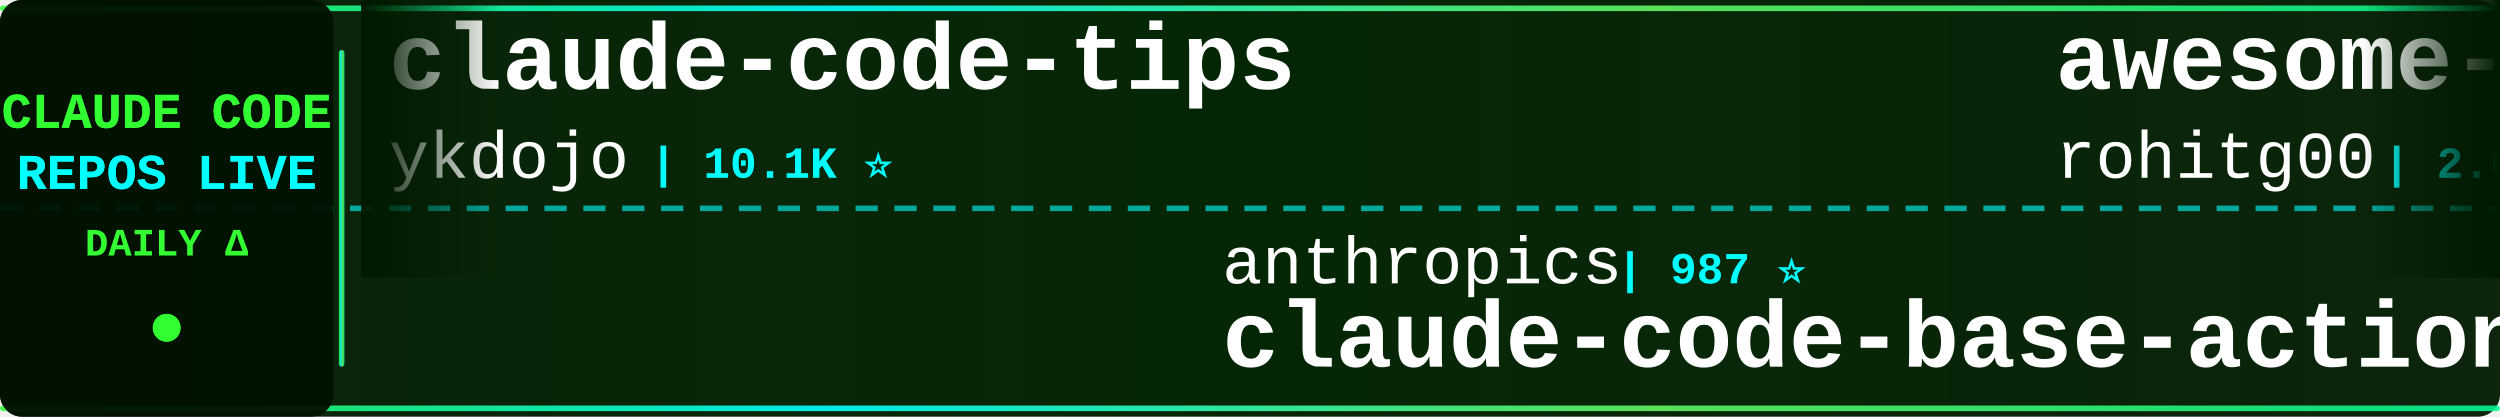
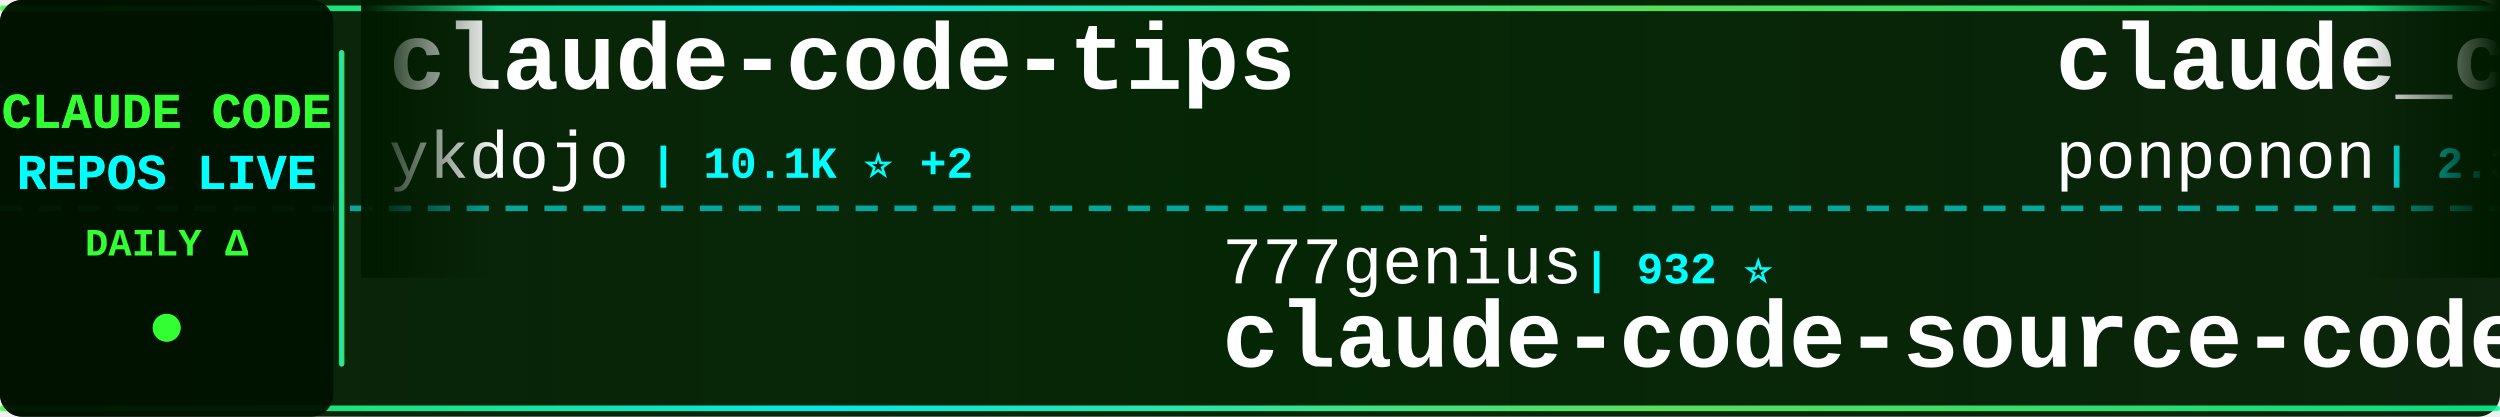
<svg xmlns="http://www.w3.org/2000/svg" width="900" height="150">
  <defs>
    <linearGradient id="tickerBg" x1="0%" y1="0%" x2="100%" y2="0%">
      <stop offset="0%" style="stop-color:#001a00;stop-opacity:0.95" />
      <stop offset="50%" style="stop-color:#002200;stop-opacity:0.98" />
      <stop offset="100%" style="stop-color:#001a00;stop-opacity:0.95" />
    </linearGradient>
    <linearGradient id="borderGrad" x1="0%" y1="0%" x2="100%" y2="0%">
      <stop offset="0%" style="stop-color:#33ff33;stop-opacity:0.85">
        <animate attributeName="stop-opacity" values="0.85;1;0.85" dur="2s" repeatCount="indefinite" />
      </stop>
      <stop offset="33%" style="stop-color:#00ffff;stop-opacity:0.9">
        <animate attributeName="stop-opacity" values="0.9;1;0.9" dur="2.2s" repeatCount="indefinite" />
      </stop>
      <stop offset="66%" style="stop-color:#66ff66;stop-opacity:0.85">
        <animate attributeName="stop-opacity" values="0.85;1;0.85" dur="1.8s" repeatCount="indefinite" />
      </stop>
      <stop offset="100%" style="stop-color:#00ff99;stop-opacity:0.85">
        <animate attributeName="stop-opacity" values="0.85;1;0.85" dur="2s" repeatCount="indefinite" />
      </stop>
    </linearGradient>
    <filter id="textGlow">
      <feGaussianBlur stdDeviation="0.1" result="coloredBlur" />
      <feMerge>
        <feMergeNode in="coloredBlur" />
        <feMergeNode in="SourceGraphic" />
      </feMerge>
    </filter>
    <filter id="metricGlow">
      <feGaussianBlur stdDeviation="0.2" result="coloredBlur" />
      <feMerge>
        <feMergeNode in="coloredBlur" />
        <feMergeNode in="SourceGraphic" />
      </feMerge>
    </filter>
    <linearGradient id="leftFade" x1="0%" y1="0%" x2="100%" y2="0%">
      <stop offset="0%" style="stop-color:#001a00;stop-opacity:1" />
      <stop offset="100%" style="stop-color:#001a00;stop-opacity:0" />
    </linearGradient>
    <linearGradient id="rightFade" x1="0%" y1="0%" x2="100%" y2="0%">
      <stop offset="0%" style="stop-color:#001a00;stop-opacity:0" />
      <stop offset="100%" style="stop-color:#001a00;stop-opacity:1" />
    </linearGradient>
  </defs>
  <rect width="900" height="150" fill="url(#tickerBg)" rx="8" />
  <rect x="0" y="2" width="900" height="2" fill="url(#borderGrad)" rx="1" />
  <rect x="0" y="146" width="900" height="2" fill="url(#borderGrad)" rx="1" />
  <line x1="0" y1="75" x2="900" y2="75" stroke="#00ffff" stroke-width="2" stroke-dasharray="8 6" opacity="0.6" />
  <rect x="0" y="0" width="120" height="150" fill="#001100" opacity="0.95" rx="8" />
  <text x="60" y="46" font-family="'Courier New', monospace" font-size="18" font-weight="bold" fill="#33ff33" text-anchor="middle" filter="url(#textGlow)">
    CLAUDE CODE
  </text>
  <text x="60" y="68" font-family="'Courier New', monospace" font-size="18" font-weight="bold" fill="#00ffff" text-anchor="middle" filter="url(#textGlow)">
    REPOS LIVE
  </text>
  <text x="60" y="92" font-family="'Courier New', monospace" font-size="14" font-weight="bold" fill="#33ff33" text-anchor="middle">
    DAILY Δ
  </text>
  <circle cx="60" cy="118" r="5" fill="#33ff33" filter="url(#metricGlow)">
    <animate attributeName="r" values="4;6;4" dur="1.5s" repeatCount="indefinite" />
    <animate attributeName="opacity" values="0.6;1;0.6" dur="1.5s" repeatCount="indefinite" />
  </circle>
  <rect x="122" y="18" width="2" height="114" fill="url(#borderGrad)" rx="1" />
  <clipPath id="tickerClip">
    <rect x="130" y="0" width="770" height="150" />
  </clipPath>
  <g clip-path="url(#tickerClip)">
    <g id="tickerItems">
      <animateTransform attributeName="transform" attributeType="XML" type="translate" from="0 0" to="-3000 0" dur="54s" repeatCount="indefinite" />
      <g transform="translate(0, 0)">
        <text x="140" y="32" font-family="'Courier New', monospace" font-size="34" font-weight="bold" fill="#ffffff">claude-code-tips</text>
        <text x="140" y="64" font-family="'Courier New', monospace" font-size="24" font-weight="normal" fill="#ffffff" opacity="1.0">ykdojo</text>
-         <text x="234" y="64" font-family="'Courier New', monospace" font-size="16" font-weight="bold" fill="#00ffff"> | 10.1K ⭐</text>
+         <text x="234" y="64" font-family="'Courier New', monospace" font-size="16" font-weight="bold" fill="#00ffff"> | 10.1K ⭐ +2</text>
      </g>
      <g transform="translate(300, 0)">
-         <text x="140" y="102" font-family="'Courier New', monospace" font-size="24" font-weight="normal" fill="#ffffff" opacity="1.0">anthropics</text>
-         <text x="282" y="102" font-family="'Courier New', monospace" font-size="16" font-weight="bold" fill="#00ffff"> | 987 ⭐</text>
-         <text x="140" y="132" font-family="'Courier New', monospace" font-size="34" font-weight="bold" fill="#ffffff">claude-code-base-action</text>
+         <text x="140" y="102" font-family="'Courier New', monospace" font-size="24" font-weight="normal" fill="#ffffff" opacity="1.0">777genius</text>
+         <text x="270" y="102" font-family="'Courier New', monospace" font-size="16" font-weight="bold" fill="#00ffff"> | 932 ⭐</text>
+         <text x="140" y="132" font-family="'Courier New', monospace" font-size="34" font-weight="bold" fill="#ffffff">claude-code-source-code</text>
      </g>
      <g transform="translate(600, 0)">
+         <text x="140" y="32" font-family="'Courier New', monospace" font-size="34" font-weight="bold" fill="#ffffff">claude_code_src</text>
+         <text x="140" y="64" font-family="'Courier New', monospace" font-size="24" font-weight="normal" fill="#ffffff" opacity="1.0">ponponon</text>
+         <text x="258" y="64" font-family="'Courier New', monospace" font-size="16" font-weight="bold" fill="#00ffff"> | 2.3K ⭐ -1</text>
+       </g>
+       <g transform="translate(900, 0)">
+         <text x="140" y="102" font-family="'Courier New', monospace" font-size="24" font-weight="normal" fill="#ffffff" opacity="1.0">Alishahryar1</text>
+         <text x="306" y="102" font-family="'Courier New', monospace" font-size="16" font-weight="bold" fill="#00ffff"> | 55.7K ⭐ +19</text>
+         <text x="140" y="132" font-family="'Courier New', monospace" font-size="34" font-weight="bold" fill="#ffffff">free-claude-code</text>
+       </g>
+       <g transform="translate(1200, 0)">
        <text x="140" y="32" font-family="'Courier New', monospace" font-size="34" font-weight="bold" fill="#ffffff">awesome-claude-code-tool...</text>
        <text x="140" y="64" font-family="'Courier New', monospace" font-size="24" font-weight="normal" fill="#ffffff" opacity="1.0">rohitg00</text>
        <text x="258" y="64" font-family="'Courier New', monospace" font-size="16" font-weight="bold" fill="#00ffff"> | 2.6K ⭐</text>
      </g>
-       <g transform="translate(900, 0)">
-         <text x="140" y="102" font-family="'Courier New', monospace" font-size="24" font-weight="normal" fill="#ffffff" opacity="1.0">techjarves</text>
-         <text x="282" y="102" font-family="'Courier New', monospace" font-size="16" font-weight="bold" fill="#00ffff"> | 1.5K ⭐ +1</text>
-         <text x="140" y="132" font-family="'Courier New', monospace" font-size="34" font-weight="bold" fill="#ffffff">ClaudeCode-Portable</text>
-       </g>
-       <g transform="translate(1200, 0)">
-         <text x="140" y="32" font-family="'Courier New', monospace" font-size="34" font-weight="bold" fill="#ffffff">claude-code-source-build</text>
-         <text x="140" y="64" font-family="'Courier New', monospace" font-size="24" font-weight="normal" fill="#ffffff" opacity="1.0">andrew-kramer-inno</text>
-         <text x="378" y="64" font-family="'Courier New', monospace" font-size="16" font-weight="bold" fill="#00ffff"> | 595 ⭐</text>
-       </g>
      <g transform="translate(1500, 0)">
-         <text x="140" y="102" font-family="'Courier New', monospace" font-size="24" font-weight="normal" fill="#ffffff" opacity="1.0">SeemSeam</text>
-         <text x="258" y="102" font-family="'Courier New', monospace" font-size="16" font-weight="bold" fill="#00ffff"> | 3.5K ⭐ +1</text>
-         <text x="140" y="132" font-family="'Courier New', monospace" font-size="34" font-weight="bold" fill="#ffffff">claude_codex_bridge</text>
+         <text x="140" y="102" font-family="'Courier New', monospace" font-size="24" font-weight="normal" fill="#ffffff" opacity="1.0">Chachamaru127</text>
+         <text x="318" y="102" font-family="'Courier New', monospace" font-size="16" font-weight="bold" fill="#00ffff"> | 3.1K ⭐ +1</text>
+         <text x="140" y="132" font-family="'Courier New', monospace" font-size="34" font-weight="bold" fill="#ffffff">claude-code-harness</text>
      </g>
      <g transform="translate(1800, 0)">
-         <text x="140" y="32" font-family="'Courier New', monospace" font-size="34" font-weight="bold" fill="#ffffff">claude-code-proxy</text>
-         <text x="140" y="64" font-family="'Courier New', monospace" font-size="24" font-weight="normal" fill="#ffffff" opacity="1.0">fuergaosi233</text>
-         <text x="306" y="64" font-family="'Courier New', monospace" font-size="16" font-weight="bold" fill="#00ffff"> | 2.8K ⭐ -1</text>
+         <text x="140" y="32" font-family="'Courier New', monospace" font-size="34" font-weight="bold" fill="#ffffff">claude-code-my-workflow</text>
+         <text x="140" y="64" font-family="'Courier New', monospace" font-size="24" font-weight="normal" fill="#ffffff" opacity="1.0">pedrohcgs</text>
+         <text x="270" y="64" font-family="'Courier New', monospace" font-size="16" font-weight="bold" fill="#00ffff"> | 1.6K ⭐</text>
      </g>
      <g transform="translate(2100, 0)">
-         <text x="140" y="102" font-family="'Courier New', monospace" font-size="24" font-weight="normal" fill="#ffffff" opacity="1.0">1rgs</text>
-         <text x="210" y="102" font-family="'Courier New', monospace" font-size="16" font-weight="bold" fill="#00ffff"> | 3.7K ⭐</text>
-         <text x="140" y="132" font-family="'Courier New', monospace" font-size="34" font-weight="bold" fill="#ffffff">claude-code-proxy</text>
+         <text x="140" y="102" font-family="'Courier New', monospace" font-size="24" font-weight="normal" fill="#ffffff" opacity="1.0">nicedreamzapp</text>
+         <text x="318" y="102" font-family="'Courier New', monospace" font-size="16" font-weight="bold" fill="#00ffff"> | 3.3K ⭐</text>
+         <text x="140" y="132" font-family="'Courier New', monospace" font-size="34" font-weight="bold" fill="#ffffff">claude-code-local</text>
      </g>
      <g transform="translate(2400, 0)">
-         <text x="140" y="32" font-family="'Courier New', monospace" font-size="34" font-weight="bold" fill="#ffffff">andrej-karpathy-skills</text>
-         <text x="140" y="64" font-family="'Courier New', monospace" font-size="24" font-weight="normal" fill="#ffffff" opacity="1.0">multica-ai</text>
-         <text x="282" y="64" font-family="'Courier New', monospace" font-size="16" font-weight="bold" fill="#00ffff"> | 214.6K ⭐ +43</text>
+         <text x="140" y="32" font-family="'Courier New', monospace" font-size="34" font-weight="bold" fill="#ffffff">arcads-claude-code</text>
+         <text x="140" y="64" font-family="'Courier New', monospace" font-size="24" font-weight="normal" fill="#ffffff" opacity="1.0">krusemediallc</text>
+         <text x="318" y="64" font-family="'Courier New', monospace" font-size="16" font-weight="bold" fill="#00ffff"> | 1.5K ⭐ +1</text>
      </g>
      <g transform="translate(2700, 0)">
-         <text x="140" y="102" font-family="'Courier New', monospace" font-size="24" font-weight="normal" fill="#ffffff" opacity="1.0">Pimzino</text>
-         <text x="246" y="102" font-family="'Courier New', monospace" font-size="16" font-weight="bold" fill="#00ffff"> | 3.9K ⭐</text>
-         <text x="140" y="132" font-family="'Courier New', monospace" font-size="34" font-weight="bold" fill="#ffffff">claude-code-spec-workflo...</text>
+         <text x="140" y="102" font-family="'Courier New', monospace" font-size="24" font-weight="normal" fill="#ffffff" opacity="1.0">lintsinghua</text>
+         <text x="294" y="102" font-family="'Courier New', monospace" font-size="16" font-weight="bold" fill="#00ffff"> | 4.3K ⭐ +1</text>
+         <text x="140" y="132" font-family="'Courier New', monospace" font-size="34" font-weight="bold" fill="#ffffff">claude-code-book</text>
      </g>
      <g transform="translate(3000, 0)">
        <text x="140" y="32" font-family="'Courier New', monospace" font-size="34" font-weight="bold" fill="#ffffff">claude-code-tips</text>
        <text x="140" y="64" font-family="'Courier New', monospace" font-size="24" font-weight="normal" fill="#ffffff" opacity="1.0">ykdojo</text>
-         <text x="234" y="64" font-family="'Courier New', monospace" font-size="16" font-weight="bold" fill="#00ffff"> | 10.1K ⭐</text>
+         <text x="234" y="64" font-family="'Courier New', monospace" font-size="16" font-weight="bold" fill="#00ffff"> | 10.1K ⭐ +2</text>
      </g>
      <g transform="translate(3300, 0)">
-         <text x="140" y="102" font-family="'Courier New', monospace" font-size="24" font-weight="normal" fill="#ffffff" opacity="1.0">anthropics</text>
-         <text x="282" y="102" font-family="'Courier New', monospace" font-size="16" font-weight="bold" fill="#00ffff"> | 987 ⭐</text>
-         <text x="140" y="132" font-family="'Courier New', monospace" font-size="34" font-weight="bold" fill="#ffffff">claude-code-base-action</text>
+         <text x="140" y="102" font-family="'Courier New', monospace" font-size="24" font-weight="normal" fill="#ffffff" opacity="1.0">777genius</text>
+         <text x="270" y="102" font-family="'Courier New', monospace" font-size="16" font-weight="bold" fill="#00ffff"> | 932 ⭐</text>
+         <text x="140" y="132" font-family="'Courier New', monospace" font-size="34" font-weight="bold" fill="#ffffff">claude-code-source-code</text>
      </g>
      <g transform="translate(3600, 0)">
-         <text x="140" y="32" font-family="'Courier New', monospace" font-size="34" font-weight="bold" fill="#ffffff">awesome-claude-code-tool...</text>
-         <text x="140" y="64" font-family="'Courier New', monospace" font-size="24" font-weight="normal" fill="#ffffff" opacity="1.0">rohitg00</text>
-         <text x="258" y="64" font-family="'Courier New', monospace" font-size="16" font-weight="bold" fill="#00ffff"> | 2.6K ⭐</text>
+         <text x="140" y="32" font-family="'Courier New', monospace" font-size="34" font-weight="bold" fill="#ffffff">claude_code_src</text>
+         <text x="140" y="64" font-family="'Courier New', monospace" font-size="24" font-weight="normal" fill="#ffffff" opacity="1.0">ponponon</text>
+         <text x="258" y="64" font-family="'Courier New', monospace" font-size="16" font-weight="bold" fill="#00ffff"> | 2.3K ⭐ -1</text>
      </g>
      <g transform="translate(3900, 0)">
-         <text x="140" y="102" font-family="'Courier New', monospace" font-size="24" font-weight="normal" fill="#ffffff" opacity="1.0">techjarves</text>
-         <text x="282" y="102" font-family="'Courier New', monospace" font-size="16" font-weight="bold" fill="#00ffff"> | 1.5K ⭐ +1</text>
-         <text x="140" y="132" font-family="'Courier New', monospace" font-size="34" font-weight="bold" fill="#ffffff">ClaudeCode-Portable</text>
+         <text x="140" y="102" font-family="'Courier New', monospace" font-size="24" font-weight="normal" fill="#ffffff" opacity="1.0">Alishahryar1</text>
+         <text x="306" y="102" font-family="'Courier New', monospace" font-size="16" font-weight="bold" fill="#00ffff"> | 55.7K ⭐ +19</text>
+         <text x="140" y="132" font-family="'Courier New', monospace" font-size="34" font-weight="bold" fill="#ffffff">free-claude-code</text>
      </g>
    </g>
  </g>
  <rect x="130" y="0" width="50" height="100" fill="url(#leftFade)" />
  <rect x="850" y="0" width="50" height="100" fill="url(#rightFade)" />
</svg>
